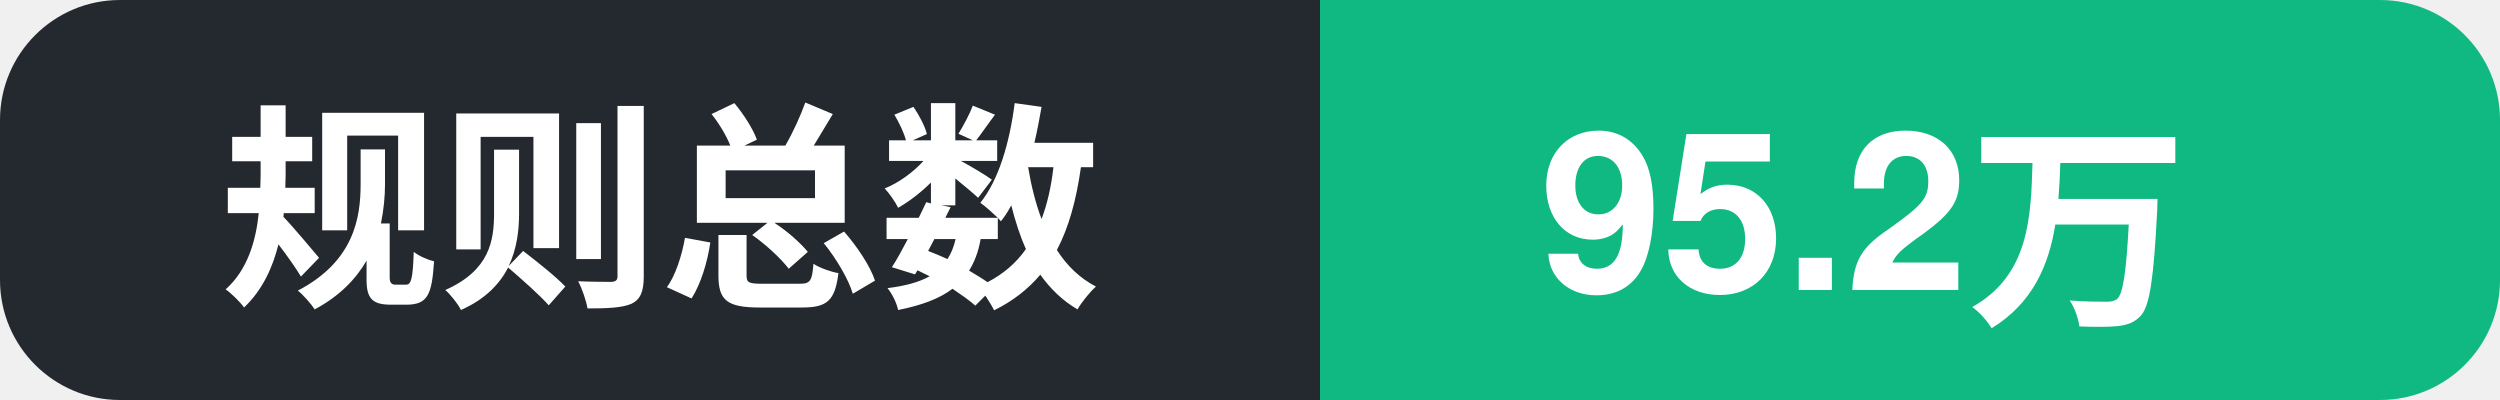
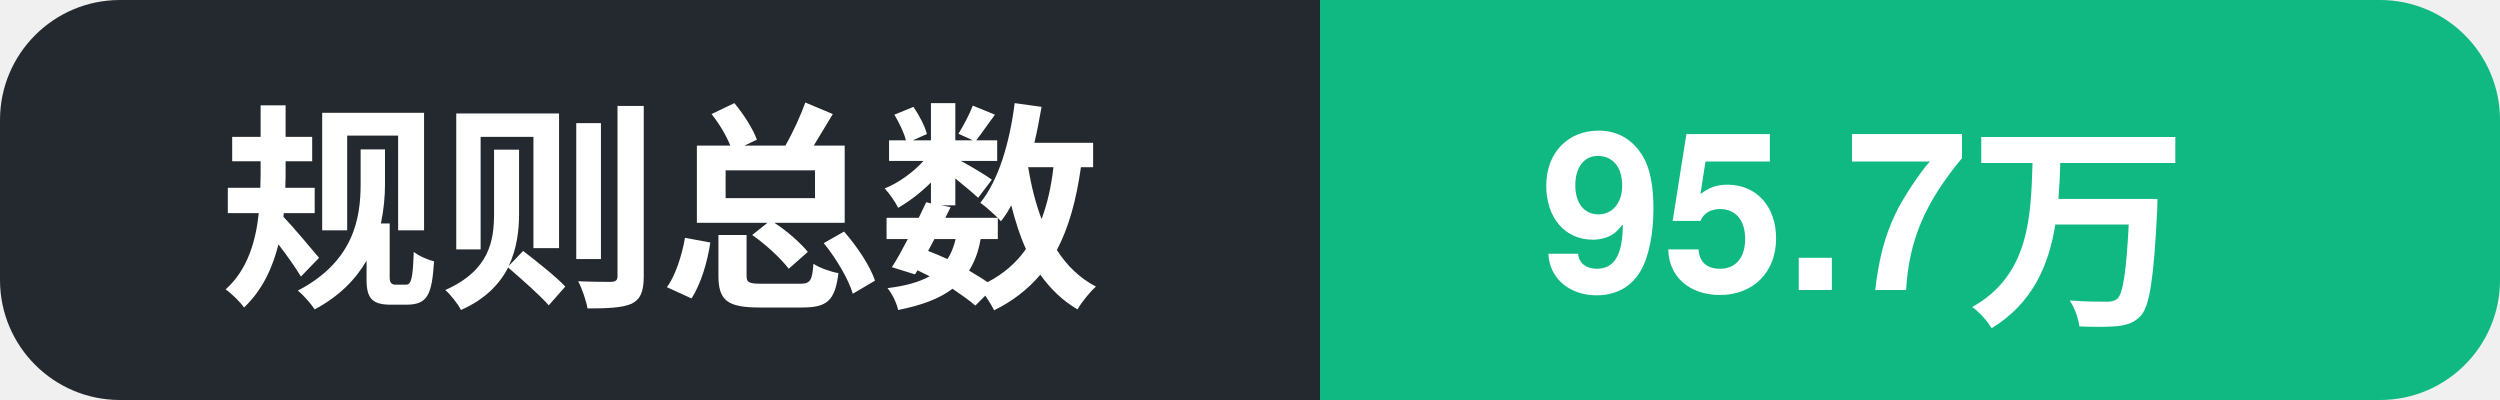
- <svg xmlns="http://www.w3.org/2000/svg" width="125" height="20" role="img" aria-label="规则总数: 95.2万">
+ <svg xmlns="http://www.w3.org/2000/svg" width="125" height="20" role="img" aria-label="规则总数: 95.7万">
  <clipPath id="c">
    <rect width="125" height="20" rx="6" />
  </clipPath>
  <g clip-path="url(#c)">
    <rect width="66" height="20" fill="#24292f" />
    <rect x="66" width="59" height="20" fill="#10b981" />
    <text x="11" y="14.5" font-family="Segoe UI, PingFang SC, Hiragino Sans GB, Microsoft YaHei, Helvetica, Arial, sans-serif" font-size="11" font-weight="600" fill="#ffffff">规则总数</text>
-     <text x="77" y="14.5" font-family="Segoe UI, PingFang SC, Hiragino Sans GB, Microsoft YaHei, Helvetica, Arial, sans-serif" font-size="11" font-weight="700" fill="#ffffff">95.2万</text>
+     <text x="77" y="14.5" font-family="Segoe UI, PingFang SC, Hiragino Sans GB, Microsoft YaHei, Helvetica, Arial, sans-serif" font-size="11" font-weight="700" fill="#ffffff">95.7万</text>
  </g>
</svg>
